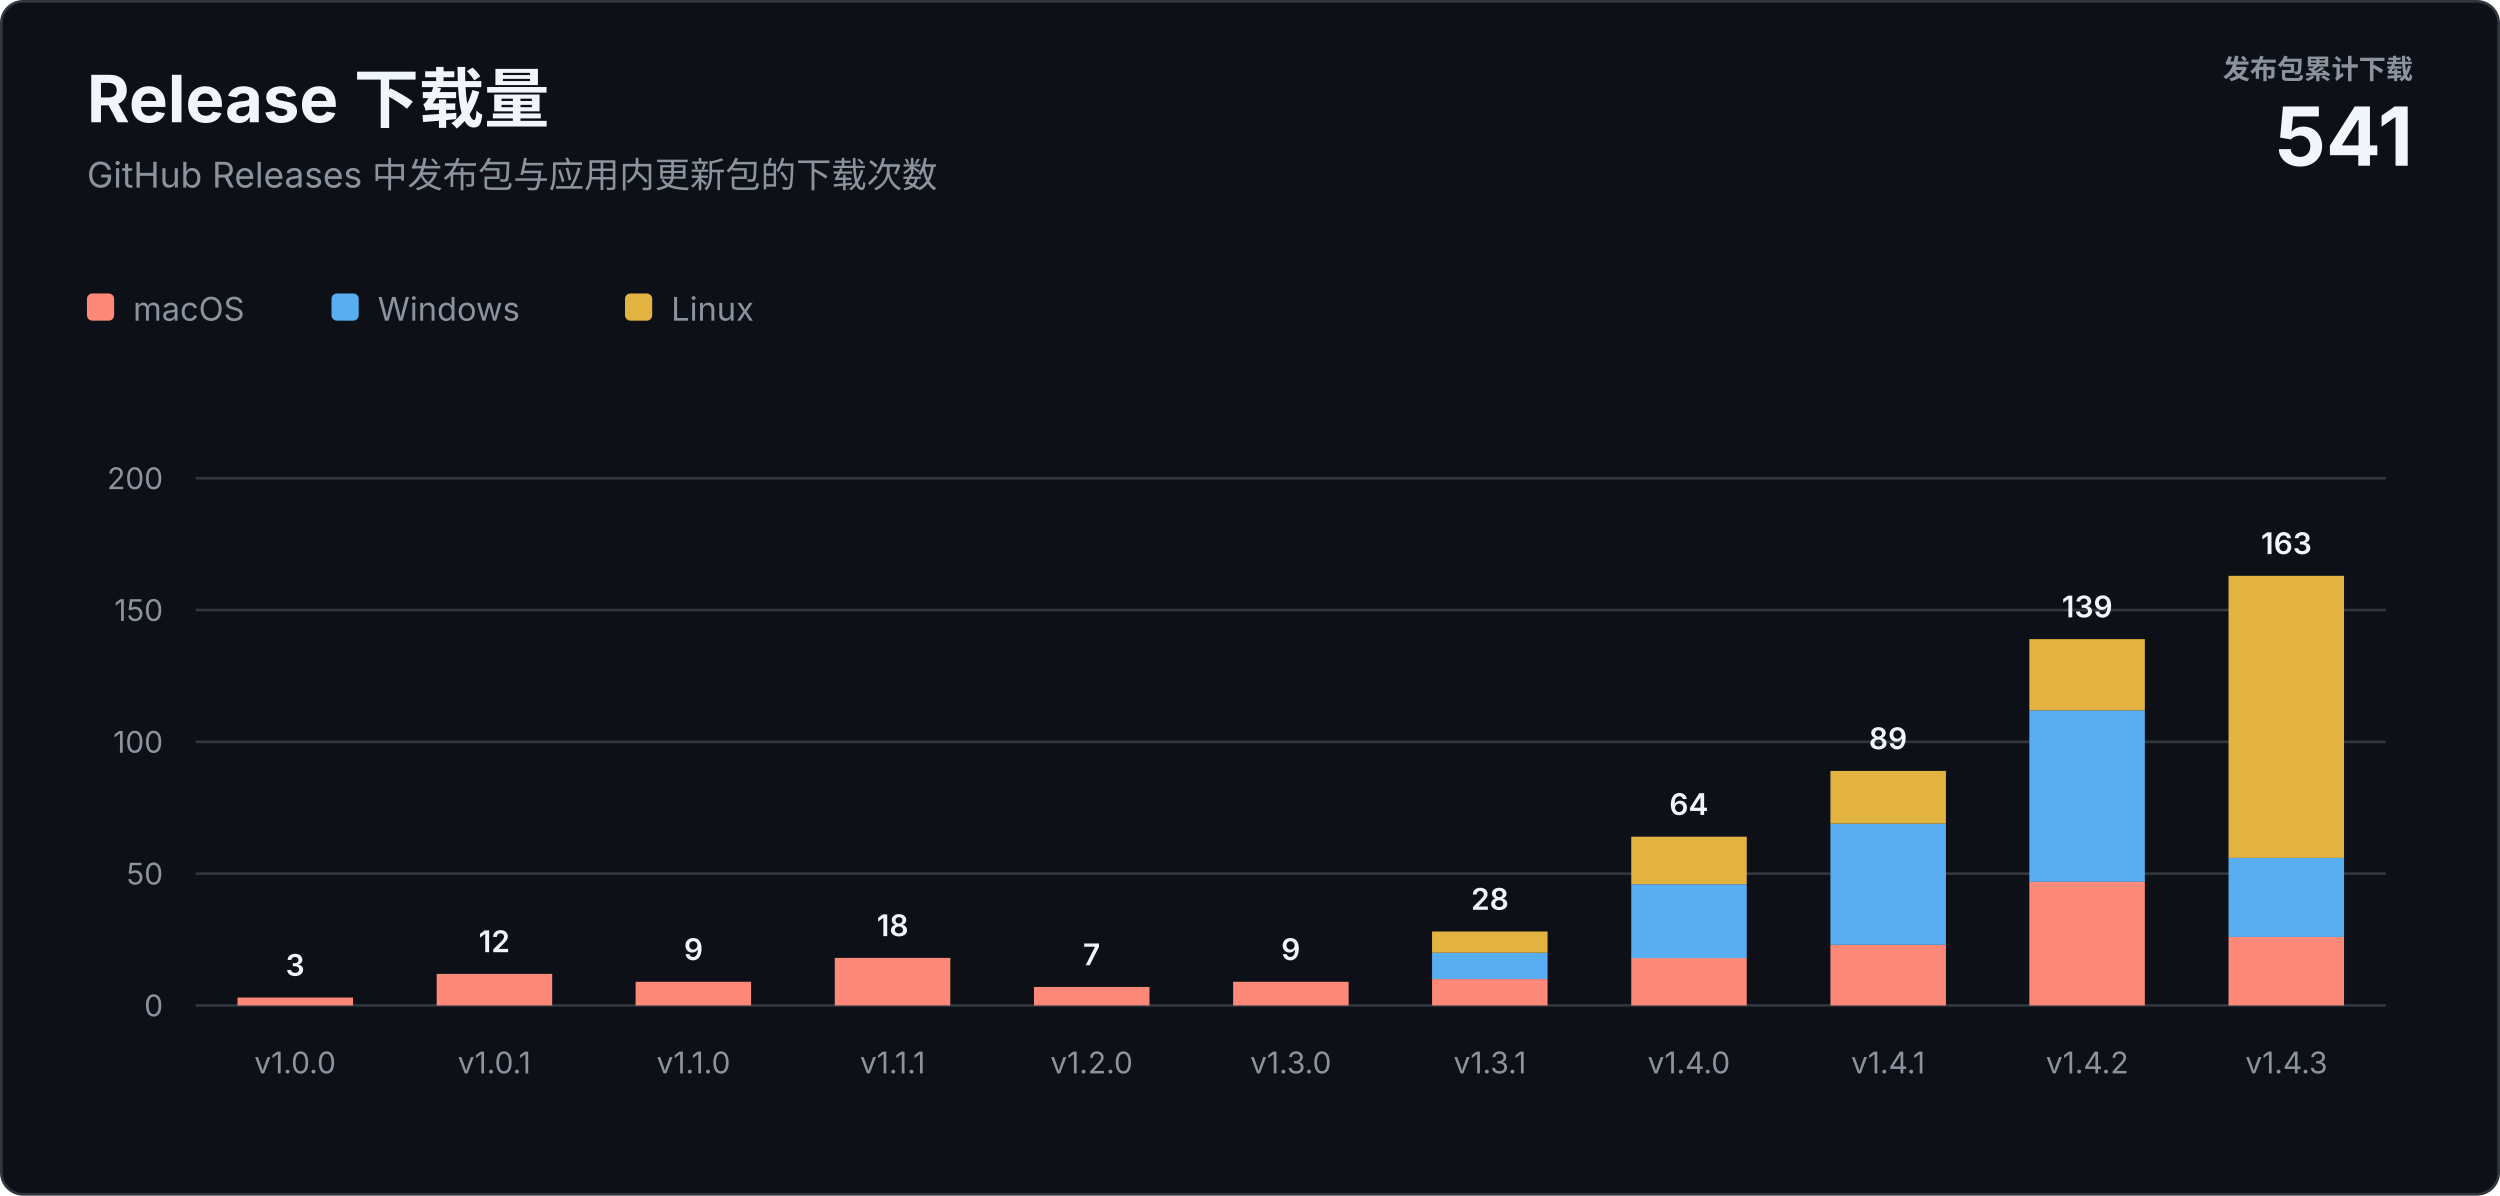
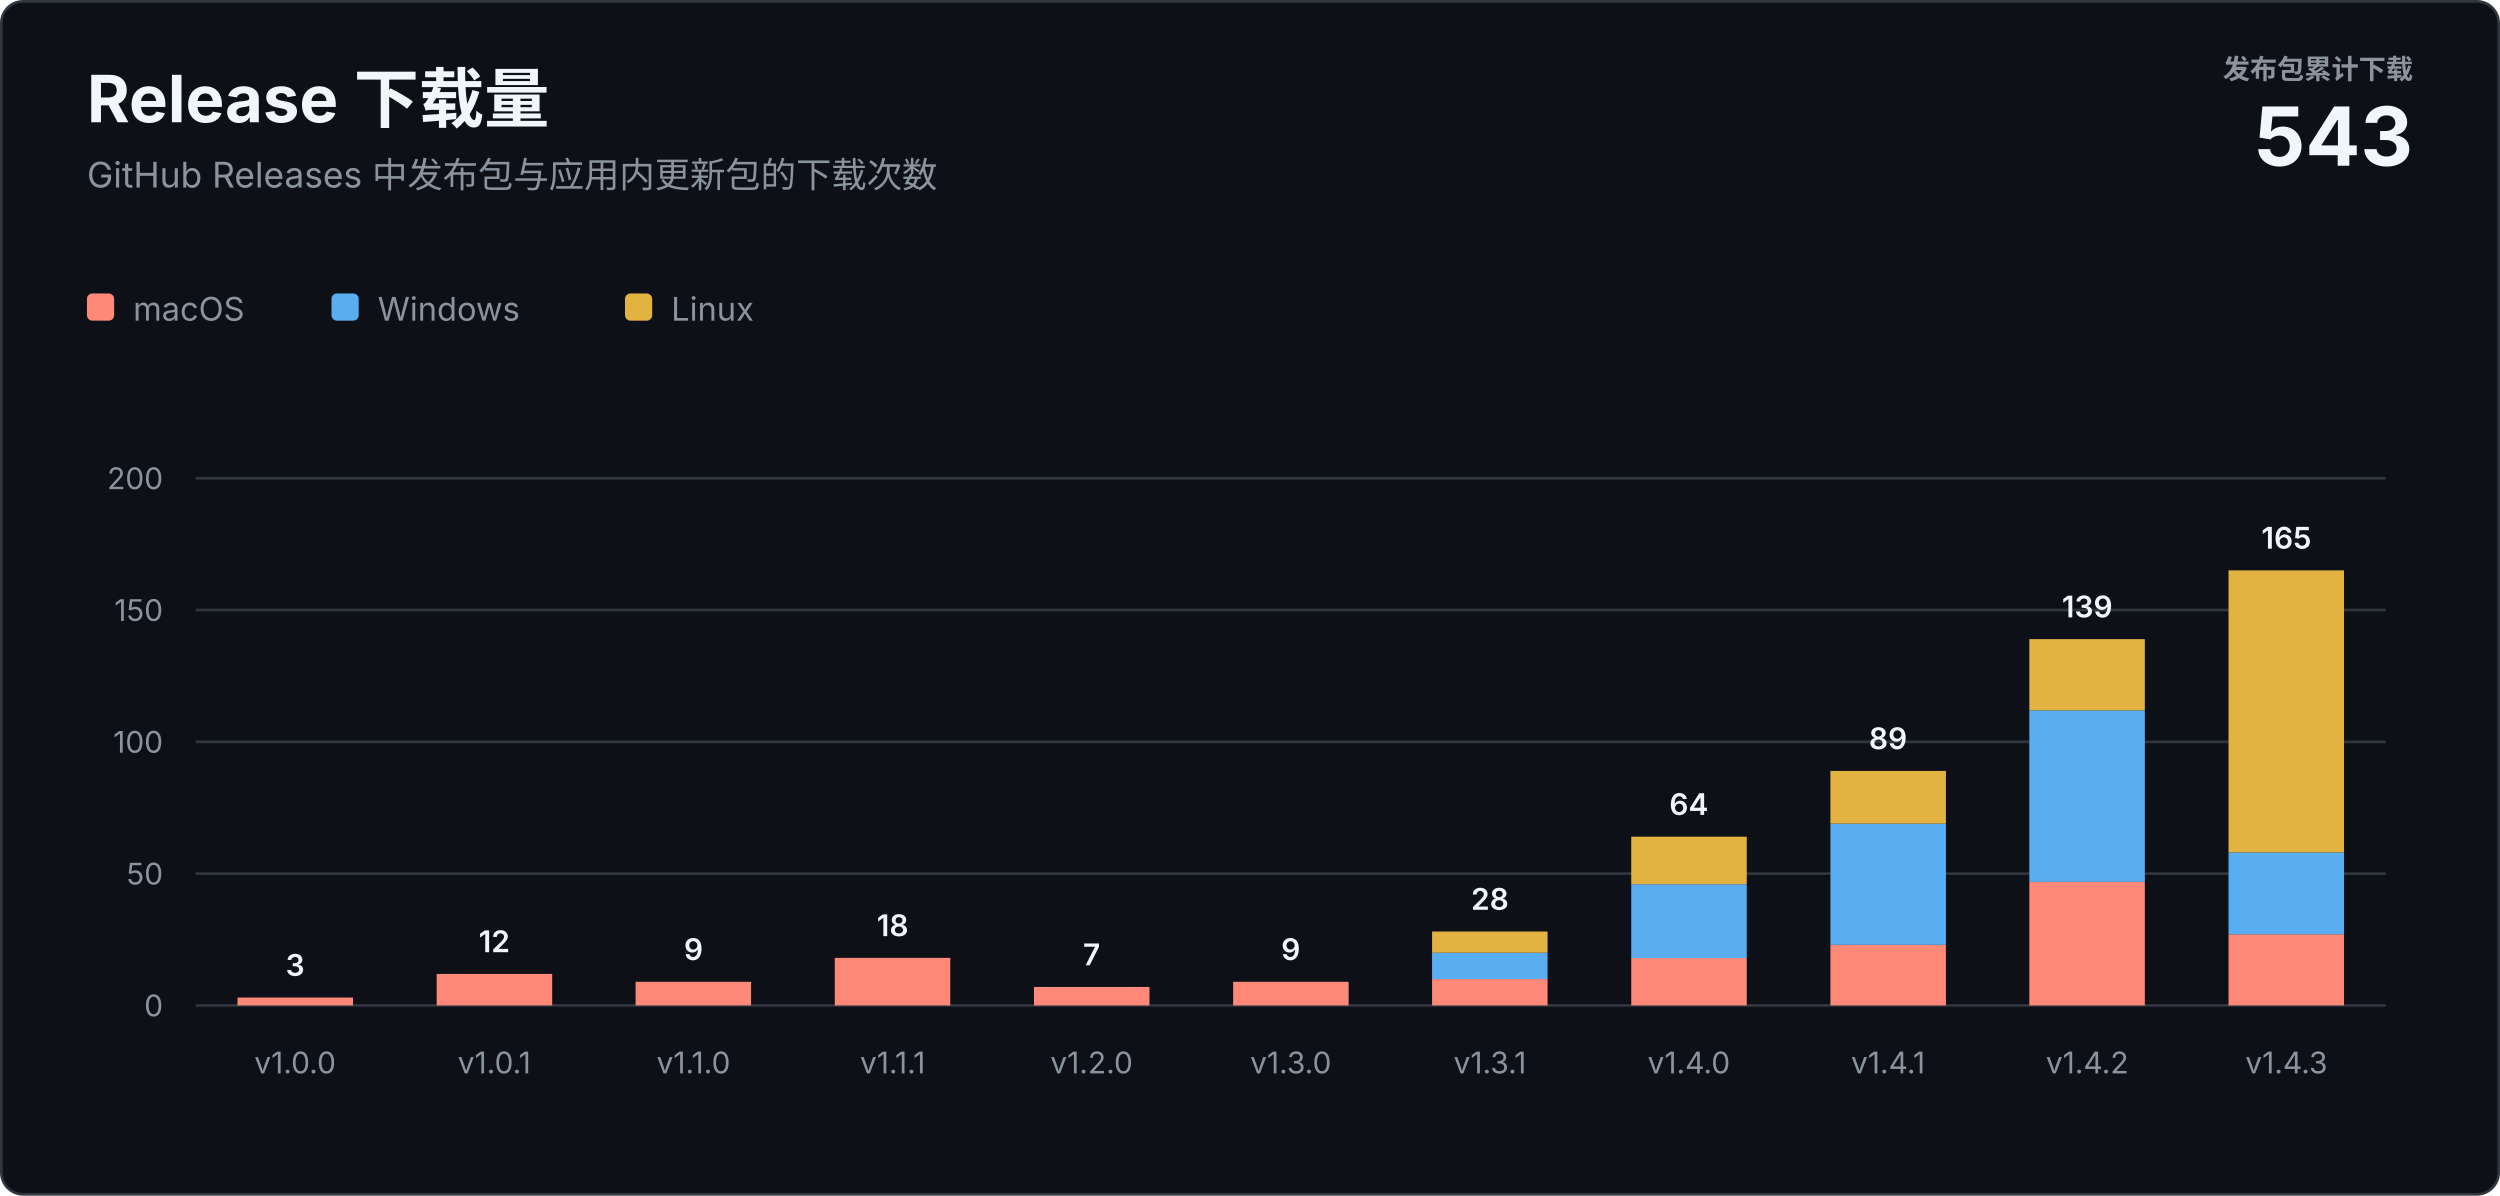
<svg xmlns="http://www.w3.org/2000/svg" width="920" height="440" viewBox="0 0 920 440" role="img" aria-labelledby="title description">
  <style>
    text { font-family: -apple-system, BlinkMacSystemFont, "Segoe UI", sans-serif; letter-spacing: 0; }
    .heading { fill: #f0f6fc; font-size: 24px; font-weight: 700; }
    .subtitle { fill: #8b949e; font-size: 13px; }
    .total-label { fill: #8b949e; font-size: 10px; font-weight: 600; }
    .total-value { fill: #f0f6fc; font-size: 30px; font-weight: 700; }
    .axis { fill: #8b949e; font-size: 11px; }
    .value { fill: #f0f6fc; font-size: 11px; font-weight: 600; }
    .legend { fill: #8b949e; font-size: 12px; }
  </style>
  <rect x="0.5" y="0.5" width="919" height="439" rx="8" fill="#0d1117" stroke="#30363d" />
  <text class="heading" x="32" y="45">Release 下载量</text>
  <text class="subtitle" x="32" y="69">GitHub Releases 中发布包与应用内更新包的下载次数</text>
  <text class="total-label" x="888" y="29" text-anchor="end">发布包累计下载</text>
-   <text class="total-value" x="888" y="61" text-anchor="end">541</text>
+   <text class="total-value" x="888" y="61" text-anchor="end">543</text>
  <g transform="translate(32 108)">
    <rect width="10" height="10" rx="2" fill="#ff8978" />
    <text class="legend" x="17" y="10">macOS</text>
    <rect x="90" width="10" height="10" rx="2" fill="#58aef0" />
    <text class="legend" x="107" y="10">Windows</text>
    <rect x="198" width="10" height="10" rx="2" fill="#e3b341" />
    <text class="legend" x="215" y="10">Linux</text>
  </g>
  <line x1="72" y1="370" x2="878" y2="370" stroke="#30363d" />
  <text class="axis" x="60" y="374" text-anchor="end">0</text>
  <line x1="72" y1="321.5" x2="878" y2="321.5" stroke="#30363d" />
  <text class="axis" x="60" y="325.5" text-anchor="end">50</text>
  <line x1="72" y1="273" x2="878" y2="273" stroke="#30363d" />
  <text class="axis" x="60" y="277" text-anchor="end">100</text>
  <line x1="72" y1="224.5" x2="878" y2="224.5" stroke="#30363d" />
  <text class="axis" x="60" y="228.5" text-anchor="end">150</text>
  <line x1="72" y1="176" x2="878" y2="176" stroke="#30363d" />
  <text class="axis" x="60" y="180" text-anchor="end">200</text>
  <rect x="87.4" y="367.1" width="42.5" height="2.9" fill="#ff8978" />
  <text class="value" x="108.6" y="359.1" text-anchor="middle">3</text>
  <text class="axis" x="108.6" y="395" text-anchor="middle">v1.0.0</text>
  <rect x="160.7" y="358.4" width="42.5" height="11.6" fill="#ff8978" />
  <text class="value" x="181.9" y="350.4" text-anchor="middle">12</text>
  <text class="axis" x="181.9" y="395" text-anchor="middle">v1.0.1</text>
  <rect x="233.9" y="361.3" width="42.5" height="8.7" fill="#ff8978" />
  <text class="value" x="255.2" y="353.3" text-anchor="middle">9</text>
  <text class="axis" x="255.2" y="395" text-anchor="middle">v1.1.0</text>
  <rect x="307.2" y="352.5" width="42.5" height="17.5" fill="#ff8978" />
  <text class="value" x="328.5" y="344.5" text-anchor="middle">18</text>
  <text class="axis" x="328.5" y="395" text-anchor="middle">v1.1.1</text>
  <rect x="380.5" y="363.2" width="42.5" height="6.8" fill="#ff8978" />
  <text class="value" x="401.7" y="355.2" text-anchor="middle">7</text>
  <text class="axis" x="401.7" y="395" text-anchor="middle">v1.2.0</text>
  <rect x="453.8" y="361.3" width="42.5" height="8.7" fill="#ff8978" />
  <text class="value" x="475.0" y="353.3" text-anchor="middle">9</text>
  <text class="axis" x="475.0" y="395" text-anchor="middle">v1.3.0</text>
  <rect x="527.0" y="360.3" width="42.5" height="9.7" fill="#ff8978" />
  <rect x="527.0" y="350.6" width="42.5" height="9.7" fill="#58aef0" />
  <rect x="527.0" y="342.8" width="42.5" height="7.8" fill="#e3b341" />
  <text class="value" x="548.3" y="334.8" text-anchor="middle">28</text>
  <text class="axis" x="548.3" y="395" text-anchor="middle">v1.3.1</text>
  <rect x="600.3" y="352.5" width="42.5" height="17.5" fill="#ff8978" />
  <rect x="600.3" y="325.4" width="42.5" height="27.2" fill="#58aef0" />
  <rect x="600.3" y="307.9" width="42.5" height="17.5" fill="#e3b341" />
  <text class="value" x="621.5" y="299.9" text-anchor="middle">64</text>
  <text class="axis" x="621.5" y="395" text-anchor="middle">v1.4.0</text>
  <rect x="673.6" y="347.7" width="42.5" height="22.3" fill="#ff8978" />
  <rect x="673.6" y="303.1" width="42.5" height="44.6" fill="#58aef0" />
  <rect x="673.6" y="283.7" width="42.5" height="19.4" fill="#e3b341" />
  <text class="value" x="694.8" y="275.7" text-anchor="middle">89</text>
  <text class="axis" x="694.8" y="395" text-anchor="middle">v1.4.1</text>
  <rect x="746.8" y="324.4" width="42.5" height="45.6" fill="#ff8978" />
  <rect x="746.8" y="261.4" width="42.5" height="63.1" fill="#58aef0" />
  <rect x="746.8" y="235.2" width="42.5" height="26.2" fill="#e3b341" />
  <text class="value" x="768.1" y="227.2" text-anchor="middle">139</text>
  <text class="axis" x="768.1" y="395" text-anchor="middle">v1.4.2</text>
-   <rect x="820.1" y="344.8" width="42.5" height="25.2" fill="#ff8978" />
-   <rect x="820.1" y="315.7" width="42.5" height="29.1" fill="#58aef0" />
-   <rect x="820.1" y="211.9" width="42.5" height="103.8" fill="#e3b341" />
-   <text class="value" x="841.4" y="203.9" text-anchor="middle">163</text>
+   <rect x="820.1" y="343.8" width="42.5" height="26.2" fill="#ff8978" />
+   <rect x="820.1" y="313.7" width="42.5" height="30.1" fill="#58aef0" />
+   <rect x="820.1" y="209.9" width="42.5" height="103.8" fill="#e3b341" />
+   <text class="value" x="841.4" y="201.9" text-anchor="middle">165</text>
  <text class="axis" x="841.4" y="395" text-anchor="middle">v1.4.3</text>
</svg>
